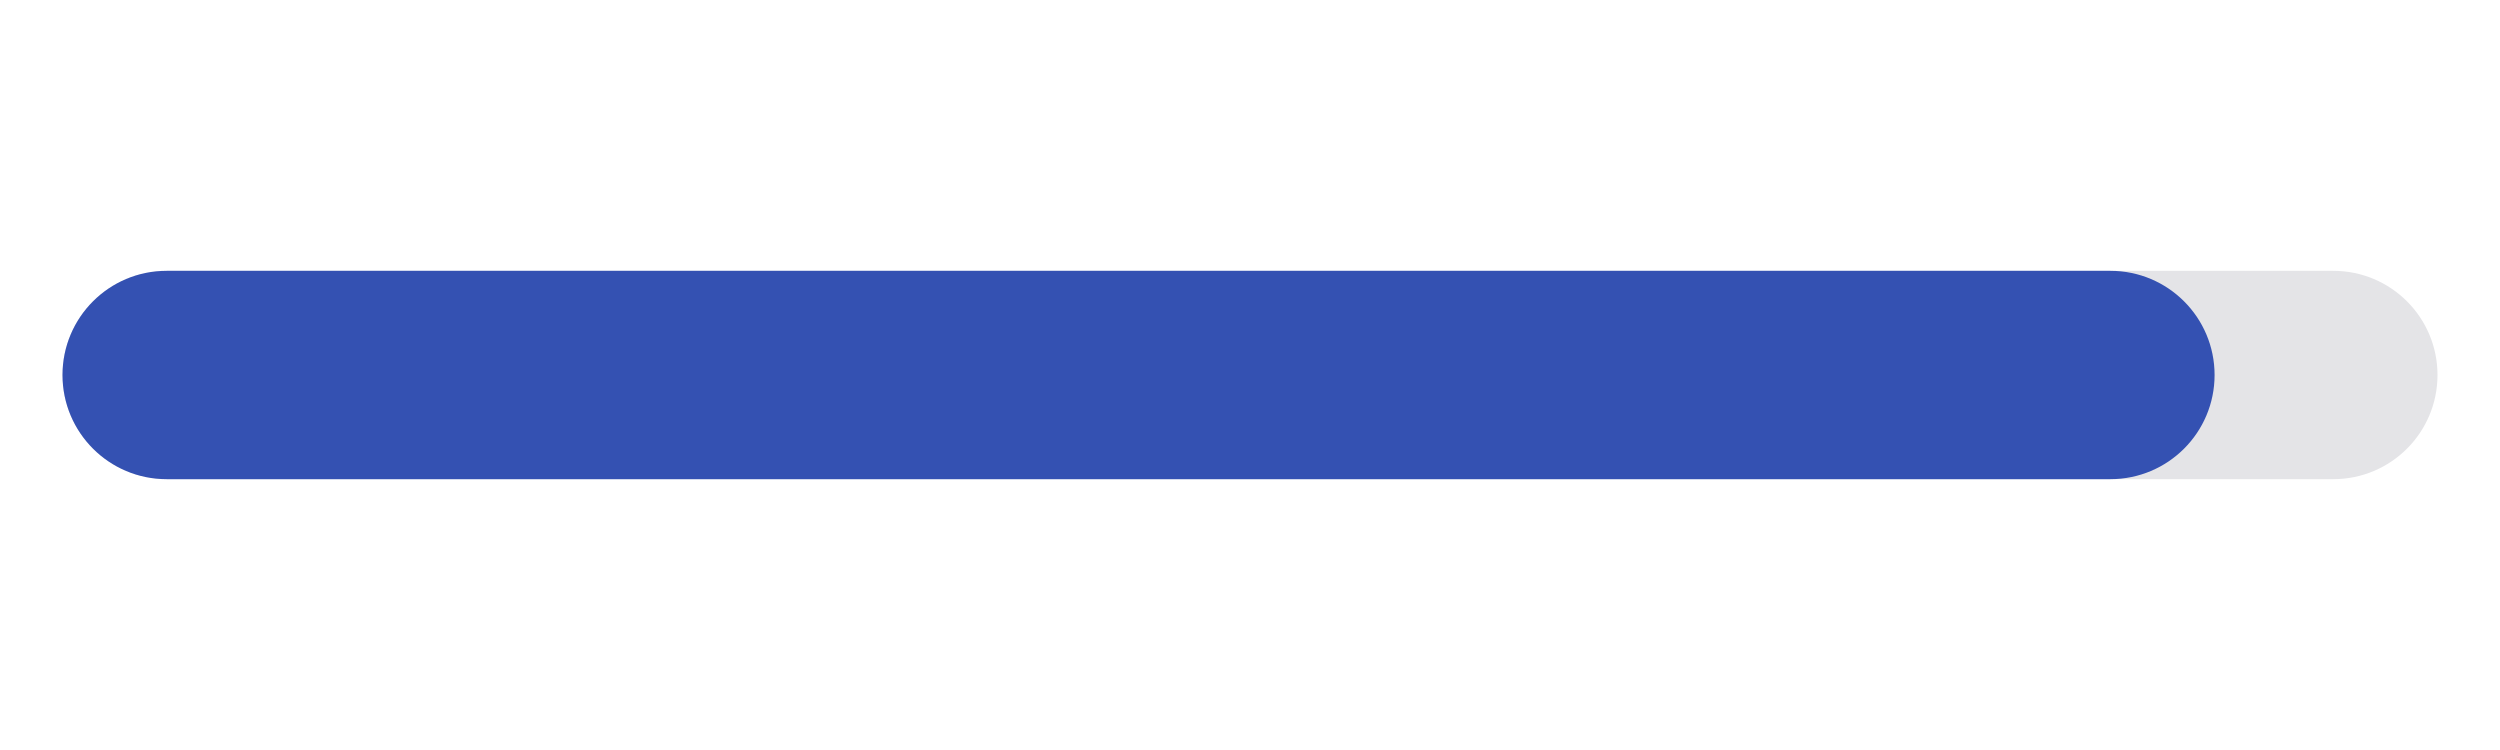
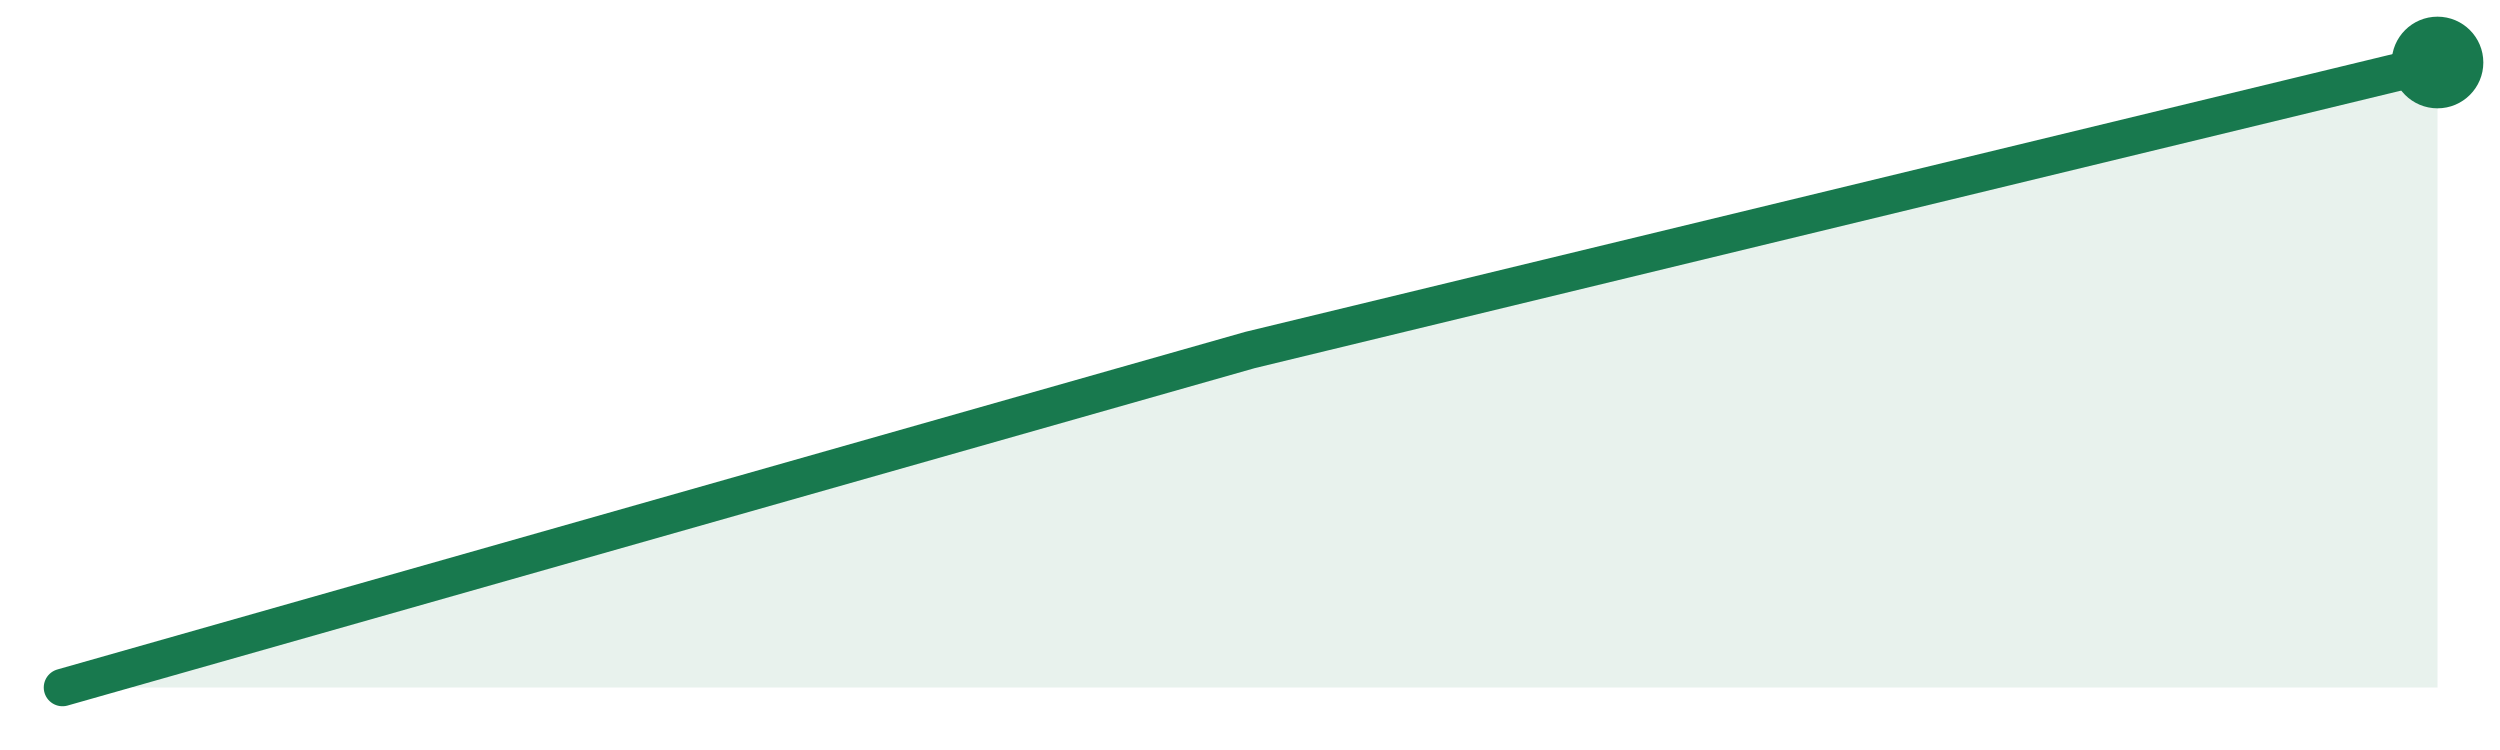
- <svg xmlns="http://www.w3.org/2000/svg" width="120" height="36" viewBox="0 0 120 36" role="img" aria-label="7882 stars">
-   <rect x="3" y="13" width="114" height="10" rx="5" fill="#e4e4e7" />
-   <rect x="3" y="13" width="103.3" height="10" rx="5" fill="#3451b2" />
+ <svg xmlns="http://www.w3.org/2000/svg" width="120" height="36" viewBox="0 0 120 36">
+   <path d="M3.0,33.0 L60.0,16.8 L117.0,3.0 L117.0,33 L3.0,33 Z" fill="#18794e" fill-opacity="0.10" />
+   <path d="M3.0,33.0 L60.0,16.8 L117.0,3.0" fill="none" stroke="#18794e" stroke-width="1.8" stroke-linejoin="round" stroke-linecap="round" />
+   <circle cx="117.0" cy="3.0" r="2.2" fill="#18794e" />
</svg>
